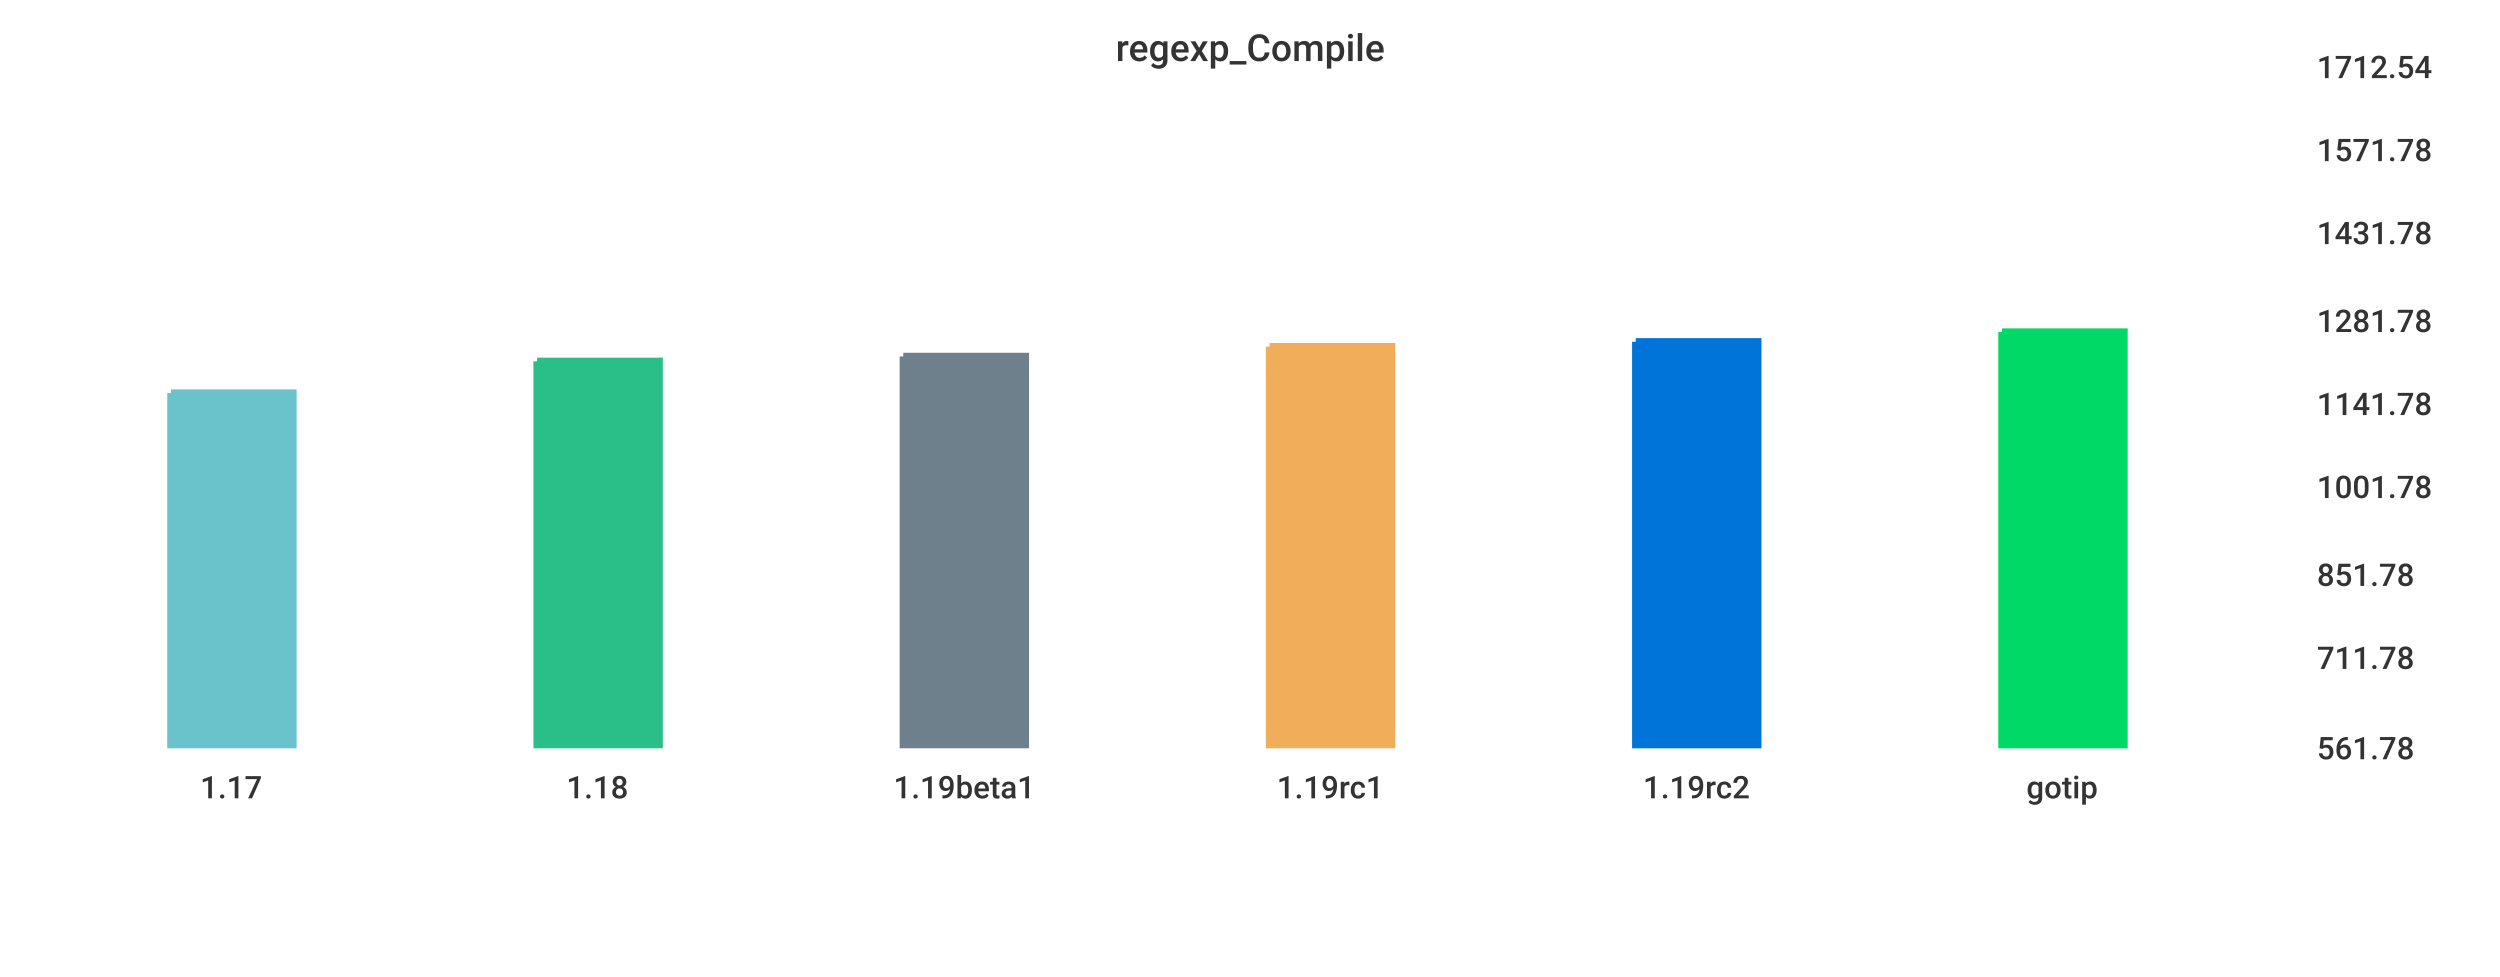
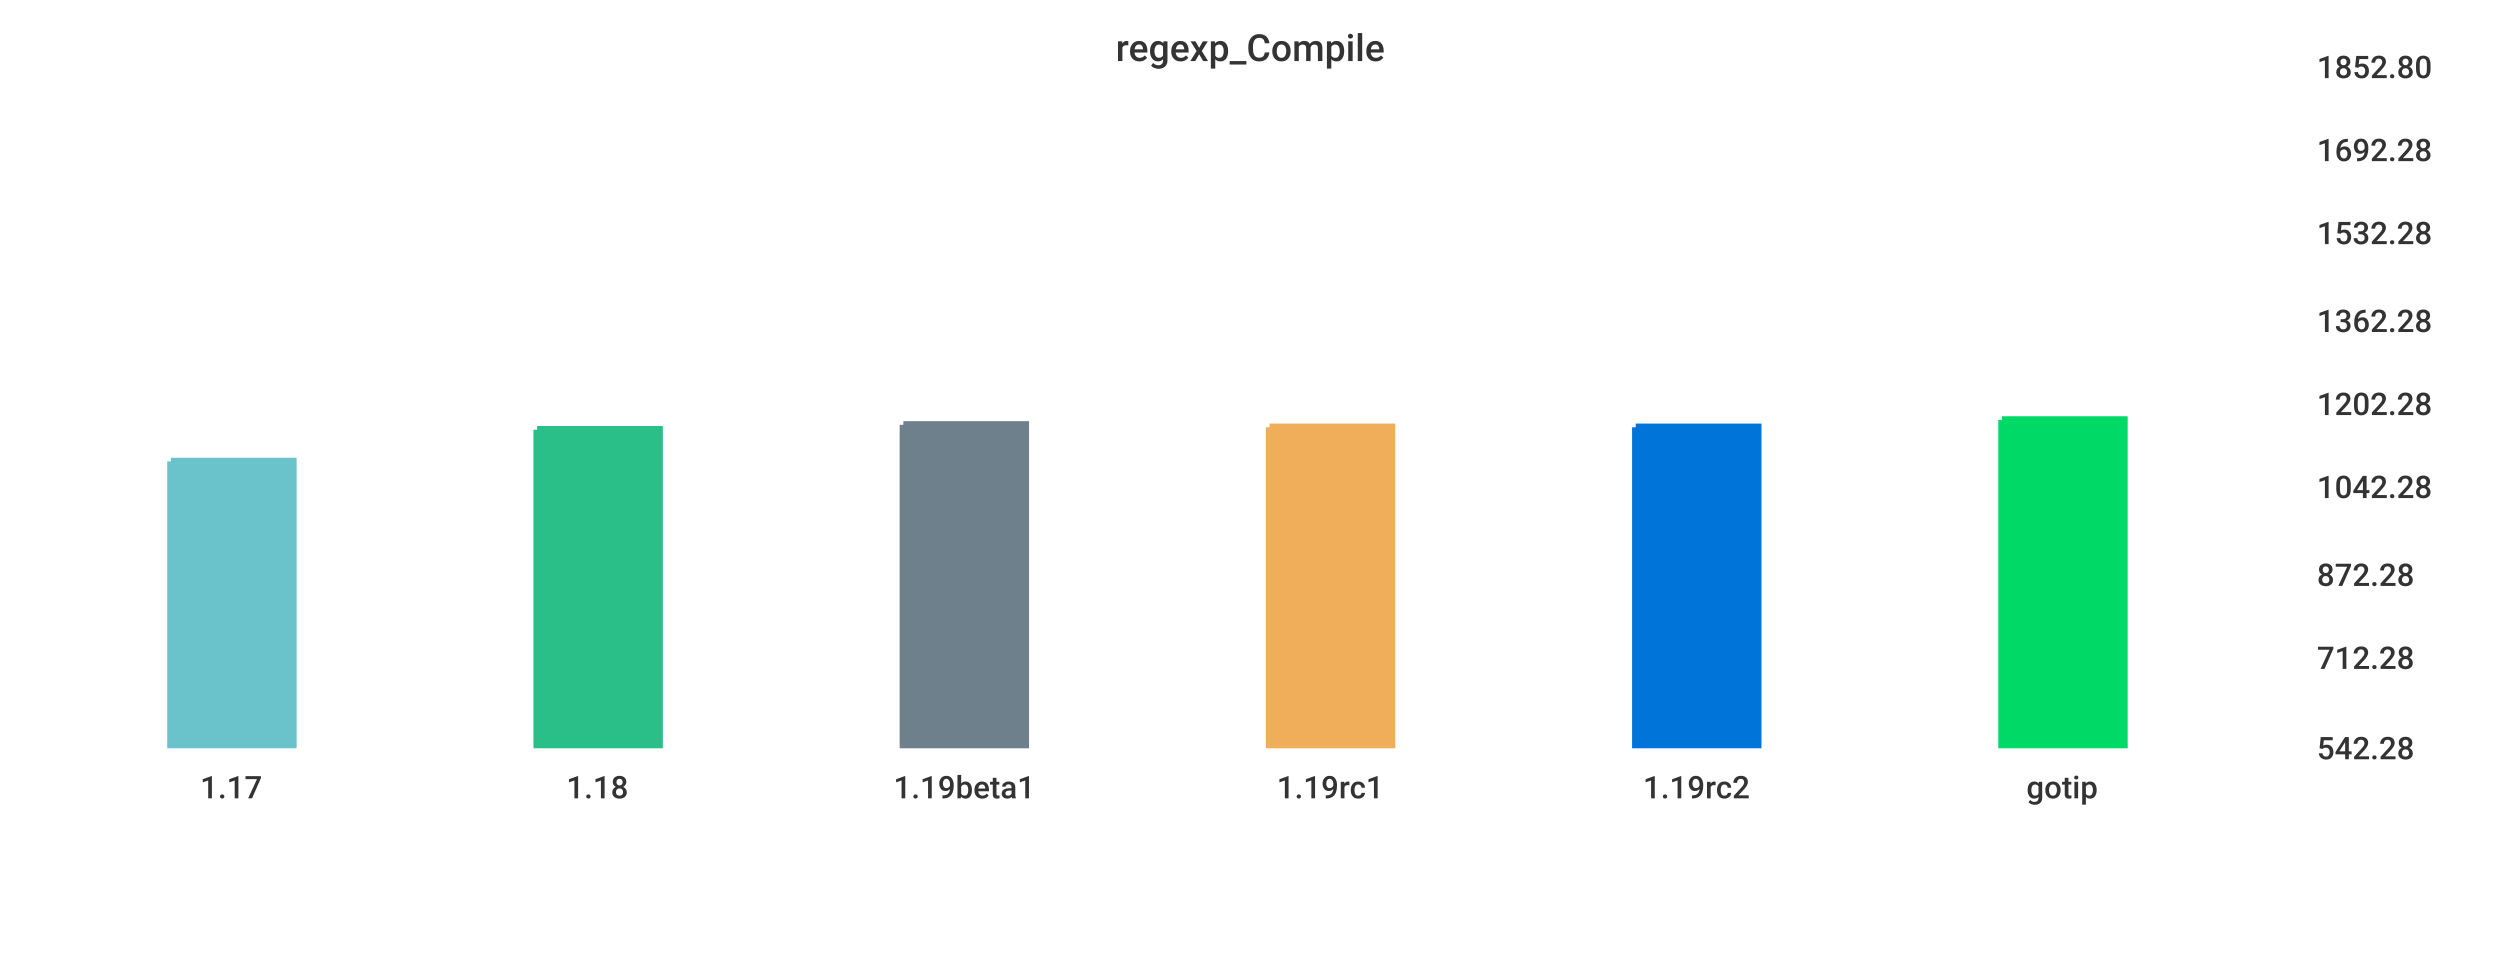
<svg xmlns="http://www.w3.org/2000/svg" width="1024" height="400">\n<path d="M 0 0 L 1024 0 L 1024 400 L 0 400 L 0 0" style="stroke-width:0;stroke:rgba(255,255,255,1.0);fill:rgba(255,255,255,1.0)" />
  <path d="M 20 26 L 934 26 L 934 305 L 20 305 L 20 26" style="stroke-width:0;stroke:rgba(255,255,255,1.0);fill:rgba(255,255,255,1.0)" />
-   <path d="M 70 161 L 120 161 L 120 305 L 70 305 L 70 161" style="stroke-width:3;stroke:rgba(106,195,203,1.0);fill:rgba(106,195,203,1.0)" />
-   <path d="M 220 148 L 270 148 L 270 305 L 220 305 L 220 148" style="stroke-width:3;stroke:rgba(42,190,137,1.0);fill:rgba(42,190,137,1.0)" />
-   <path d="M 370 146 L 420 146 L 420 305 L 370 305 L 370 146" style="stroke-width:3;stroke:rgba(110,128,139,1.0);fill:rgba(110,128,139,1.0)" />
-   <path d="M 520 142 L 570 142 L 570 305 L 520 305 L 520 142" style="stroke-width:3;stroke:rgba(240,174,90,1.0);fill:rgba(240,174,90,1.0)" />
-   <path d="M 670 140 L 720 140 L 720 305 L 670 305 L 670 140" style="stroke-width:3;stroke:rgba(0,116,217,1.0);fill:rgba(0,116,217,1.0)" />
-   <path d="M 820 136 L 870 136 L 870 305 L 820 305 L 820 136" style="stroke-width:3;stroke:rgba(0,217,101,1.0);fill:rgba(0,217,101,1.0)" />
+   <path d="M 70 189 L 120 189 L 120 305 L 70 305 L 70 189" style="stroke-width:3;stroke:rgba(106,195,203,1.0);fill:rgba(106,195,203,1.0)" />
+   <path d="M 220 176 L 270 176 L 270 305 L 220 305 L 220 176" style="stroke-width:3;stroke:rgba(42,190,137,1.0);fill:rgba(42,190,137,1.0)" />
+   <path d="M 370 174 L 420 174 L 420 305 L 370 305 L 370 174" style="stroke-width:3;stroke:rgba(110,128,139,1.0);fill:rgba(110,128,139,1.0)" />
+   <path d="M 520 175 L 570 175 L 570 305 L 520 305 L 520 175" style="stroke-width:3;stroke:rgba(240,174,90,1.0);fill:rgba(240,174,90,1.0)" />
+   <path d="M 670 175 L 720 175 L 720 305 L 670 305 L 670 175" style="stroke-width:3;stroke:rgba(0,116,217,1.0);fill:rgba(0,116,217,1.0)" />
+   <path d="M 820 172 L 870 172 L 870 305 L 820 305 L 820 172" style="stroke-width:3;stroke:rgba(0,217,101,1.0);fill:rgba(0,217,101,1.0)" />
  <path d="M 20 305 L 934 305" style="stroke-width:0;stroke:rgba(51,51,51,1.0);fill:none" />
  <path d="M 20 305 L 20 310" style="stroke-width:0;stroke:rgba(51,51,51,1.0);fill:none" />
  <text x="82" y="327" style="stroke-width:0;stroke:none;fill:rgba(51,51,51,1.0);font-size:12.8px;font-family:'Roboto Medium',sans-serif">1.17</text>
  <path d="M 170 305 L 170 310" style="stroke-width:0;stroke:rgba(51,51,51,1.0);fill:none" />
  <text x="232" y="327" style="stroke-width:0;stroke:none;fill:rgba(51,51,51,1.0);font-size:12.8px;font-family:'Roboto Medium',sans-serif">1.18</text>
  <path d="M 320 305 L 320 310" style="stroke-width:0;stroke:rgba(51,51,51,1.0);fill:none" />
  <text x="366" y="327" style="stroke-width:0;stroke:none;fill:rgba(51,51,51,1.0);font-size:12.8px;font-family:'Roboto Medium',sans-serif">1.19beta1</text>
  <path d="M 470 305 L 470 310" style="stroke-width:0;stroke:rgba(51,51,51,1.0);fill:none" />
  <text x="523" y="327" style="stroke-width:0;stroke:none;fill:rgba(51,51,51,1.0);font-size:12.8px;font-family:'Roboto Medium',sans-serif">1.19rc1</text>
  <path d="M 620 305 L 620 310" style="stroke-width:0;stroke:rgba(51,51,51,1.0);fill:none" />
  <text x="673" y="327" style="stroke-width:0;stroke:none;fill:rgba(51,51,51,1.0);font-size:12.8px;font-family:'Roboto Medium',sans-serif">1.19rc2</text>
  <path d="M 770 305 L 770 310" style="stroke-width:0;stroke:rgba(51,51,51,1.0);fill:none" />
  <text x="830" y="327" style="stroke-width:0;stroke:none;fill:rgba(51,51,51,1.0);font-size:12.8px;font-family:'Roboto Medium',sans-serif">gotip</text>
  <path d="M 934 26 L 934 305" style="stroke-width:0;stroke:rgba(51,51,51,1.0);fill:none" />
  <path d="M 934 305 L 939 305" style="stroke-width:0;stroke:rgba(51,51,51,1.0);fill:none" />
  <path d="M 934 305 L 939 305" style="stroke-width:0;stroke:rgba(51,51,51,1.0);fill:none" />
-   <text x="949" y="311" style="stroke-width:0;stroke:none;fill:rgba(51,51,51,1.0);font-size:12.8px;font-family:'Roboto Medium',sans-serif">561.78</text>
+   <text x="949" y="311" style="stroke-width:0;stroke:none;fill:rgba(51,51,51,1.0);font-size:12.8px;font-family:'Roboto Medium',sans-serif">542.28</text>
  <path d="M 934 268 L 939 268" style="stroke-width:0;stroke:rgba(51,51,51,1.0);fill:none" />
-   <text x="949" y="274" style="stroke-width:0;stroke:none;fill:rgba(51,51,51,1.0);font-size:12.8px;font-family:'Roboto Medium',sans-serif">711.78</text>
+   <text x="949" y="274" style="stroke-width:0;stroke:none;fill:rgba(51,51,51,1.0);font-size:12.8px;font-family:'Roboto Medium',sans-serif">712.28</text>
  <path d="M 934 234 L 939 234" style="stroke-width:0;stroke:rgba(51,51,51,1.0);fill:none" />
-   <text x="949" y="240" style="stroke-width:0;stroke:none;fill:rgba(51,51,51,1.0);font-size:12.8px;font-family:'Roboto Medium',sans-serif">851.78</text>
+   <text x="949" y="240" style="stroke-width:0;stroke:none;fill:rgba(51,51,51,1.0);font-size:12.8px;font-family:'Roboto Medium',sans-serif">872.28</text>
  <path d="M 934 198 L 939 198" style="stroke-width:0;stroke:rgba(51,51,51,1.0);fill:none" />
-   <text x="949" y="204" style="stroke-width:0;stroke:none;fill:rgba(51,51,51,1.0);font-size:12.8px;font-family:'Roboto Medium',sans-serif">1001.78</text>
+   <text x="949" y="204" style="stroke-width:0;stroke:none;fill:rgba(51,51,51,1.0);font-size:12.8px;font-family:'Roboto Medium',sans-serif">1042.28</text>
  <path d="M 934 164 L 939 164" style="stroke-width:0;stroke:rgba(51,51,51,1.0);fill:none" />
-   <text x="949" y="170" style="stroke-width:0;stroke:none;fill:rgba(51,51,51,1.0);font-size:12.8px;font-family:'Roboto Medium',sans-serif">1141.78</text>
+   <text x="949" y="170" style="stroke-width:0;stroke:none;fill:rgba(51,51,51,1.0);font-size:12.8px;font-family:'Roboto Medium',sans-serif">1202.28</text>
  <path d="M 934 130 L 939 130" style="stroke-width:0;stroke:rgba(51,51,51,1.0);fill:none" />
-   <text x="949" y="136" style="stroke-width:0;stroke:none;fill:rgba(51,51,51,1.0);font-size:12.8px;font-family:'Roboto Medium',sans-serif">1281.78</text>
+   <text x="949" y="136" style="stroke-width:0;stroke:none;fill:rgba(51,51,51,1.0);font-size:12.8px;font-family:'Roboto Medium',sans-serif">1362.28</text>
  <path d="M 934 94 L 939 94" style="stroke-width:0;stroke:rgba(51,51,51,1.0);fill:none" />
-   <text x="949" y="100" style="stroke-width:0;stroke:none;fill:rgba(51,51,51,1.0);font-size:12.8px;font-family:'Roboto Medium',sans-serif">1431.78</text>
+   <text x="949" y="100" style="stroke-width:0;stroke:none;fill:rgba(51,51,51,1.0);font-size:12.8px;font-family:'Roboto Medium',sans-serif">1532.28</text>
  <path d="M 934 60 L 939 60" style="stroke-width:0;stroke:rgba(51,51,51,1.0);fill:none" />
-   <text x="949" y="66" style="stroke-width:0;stroke:none;fill:rgba(51,51,51,1.0);font-size:12.8px;font-family:'Roboto Medium',sans-serif">1571.78</text>
+   <text x="949" y="66" style="stroke-width:0;stroke:none;fill:rgba(51,51,51,1.0);font-size:12.8px;font-family:'Roboto Medium',sans-serif">1692.28</text>
  <path d="M 934 26 L 939 26" style="stroke-width:0;stroke:rgba(51,51,51,1.0);fill:none" />
-   <text x="949" y="32" style="stroke-width:0;stroke:none;fill:rgba(51,51,51,1.0);font-size:12.8px;font-family:'Roboto Medium',sans-serif">1712.54</text>
+   <text x="949" y="32" style="stroke-width:0;stroke:none;fill:rgba(51,51,51,1.0);font-size:12.8px;font-family:'Roboto Medium',sans-serif">1852.80</text>
  <text x="457" y="25" style="stroke-width:0;stroke:none;fill:rgba(51,51,51,1.0);font-size:15.3px;font-family:'Roboto Medium',sans-serif">regexp_Compile</text>
</svg>
